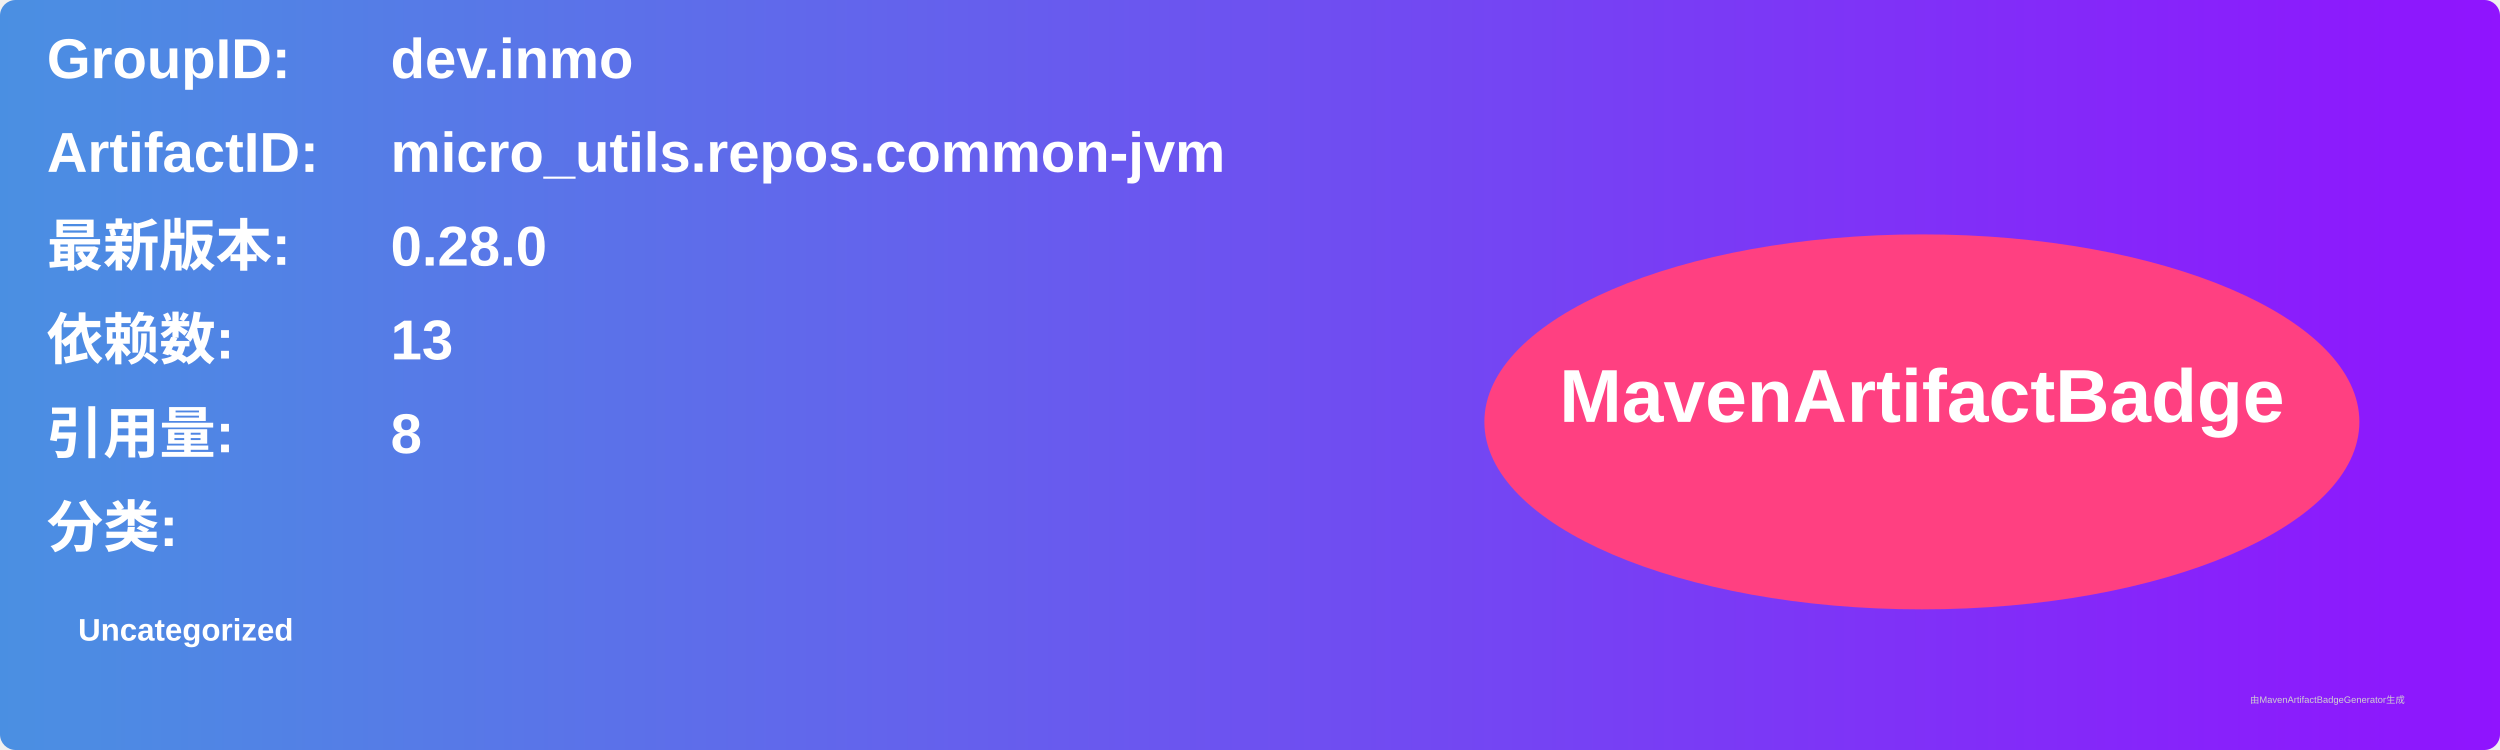
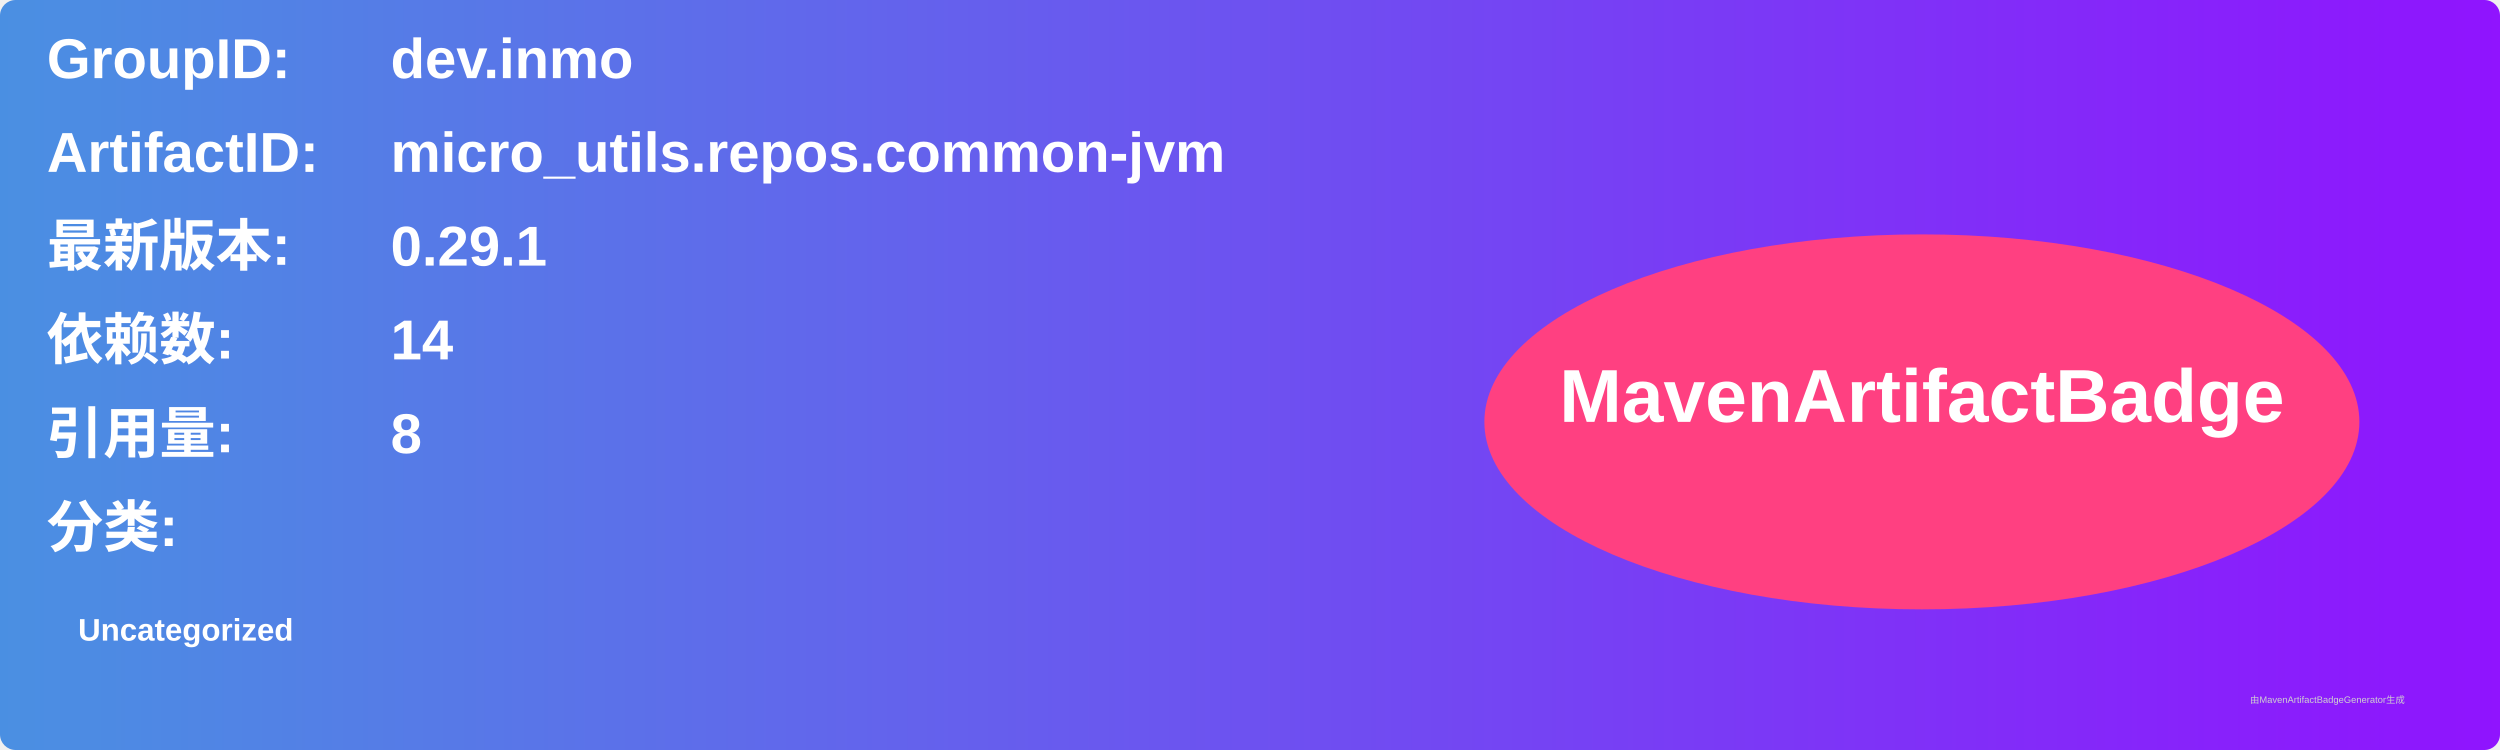
<svg xmlns="http://www.w3.org/2000/svg" width="800" height="240" viewBox="0 0 800 240">
  <linearGradient id="grad" x1="0%" y1="0%" x2="100%" y2="0%">
    <stop offset="0%" stop-color="#4a90e2" />
    <stop offset="100%" stop-color="#9013fe" />
  </linearGradient>
  <rect width="100%" height="100%" rx="5" ry="5" fill="url(#grad)" />
  <g transform="translate(15, 15)">
    <text x="0" y="10" font-family="Arial" font-size="18" fill="white" font-weight="bold" width="260">GroupID:</text>
    <text x="110" y="10" font-family="Arial" font-size="18" fill="white" font-weight="bold" width="460">dev.inmo</text>
    <text x="0" y="40" font-family="Arial" font-size="18" fill="white" font-weight="bold" width="260">ArtifactID:</text>
    <text x="110" y="40" font-family="Arial" font-size="18" fill="white" font-weight="bold" width="460">micro_utils.repos.common-jvm</text>
    <text x="0" y="70" font-family="Arial" font-size="18" fill="white" font-weight="bold">最新版本:</text>
    <text x="110" y="70" font-family="Arial" font-size="18" fill="white" font-weight="bold">
-       <tspan font-weight="bold">0.28.0</tspan>
+       <tspan font-weight="bold">0.29.1</tspan>
    </text>
    <text x="0" y="100" font-family="Arial" font-size="18" fill="white" font-weight="bold">依赖数: </text>
    <text x="110" y="100" font-family="Arial" font-size="18" fill="white">
-       <tspan font-weight="bold">13</tspan>
+       <tspan font-weight="bold">14</tspan>
    </text>
    <text x="0" y="130" font-family="Arial" font-size="18" fill="white" font-weight="bold">引用量: </text>
    <text x="110" y="130" font-family="Arial" font-size="18" fill="white">
      <tspan font-weight="bold">8</tspan>
    </text>
    <text x="0" y="160" font-family="Arial" font-size="18" fill="white" font-weight="bold">分类:</text>
    <text x="10" y="190" font-family="Arial" font-size="10" fill="white">
      <tspan font-weight="bold">Uncategorized</tspan>
    </text>
    <ellipse cx="600" cy="120" rx="140" ry="60" fill="#ff4081" />
    <text x="600" y="120" text-anchor="middle" font-family="Arial" font-size="24" fill="white" font-weight="bold">MavenArtifactBadge</text>
  </g>
  <text x="720" y="225" font-family="Arial" font-size="3" fill="#d0d0d0">由MavenArtifactBadgeGenerator生成</text>
</svg>
